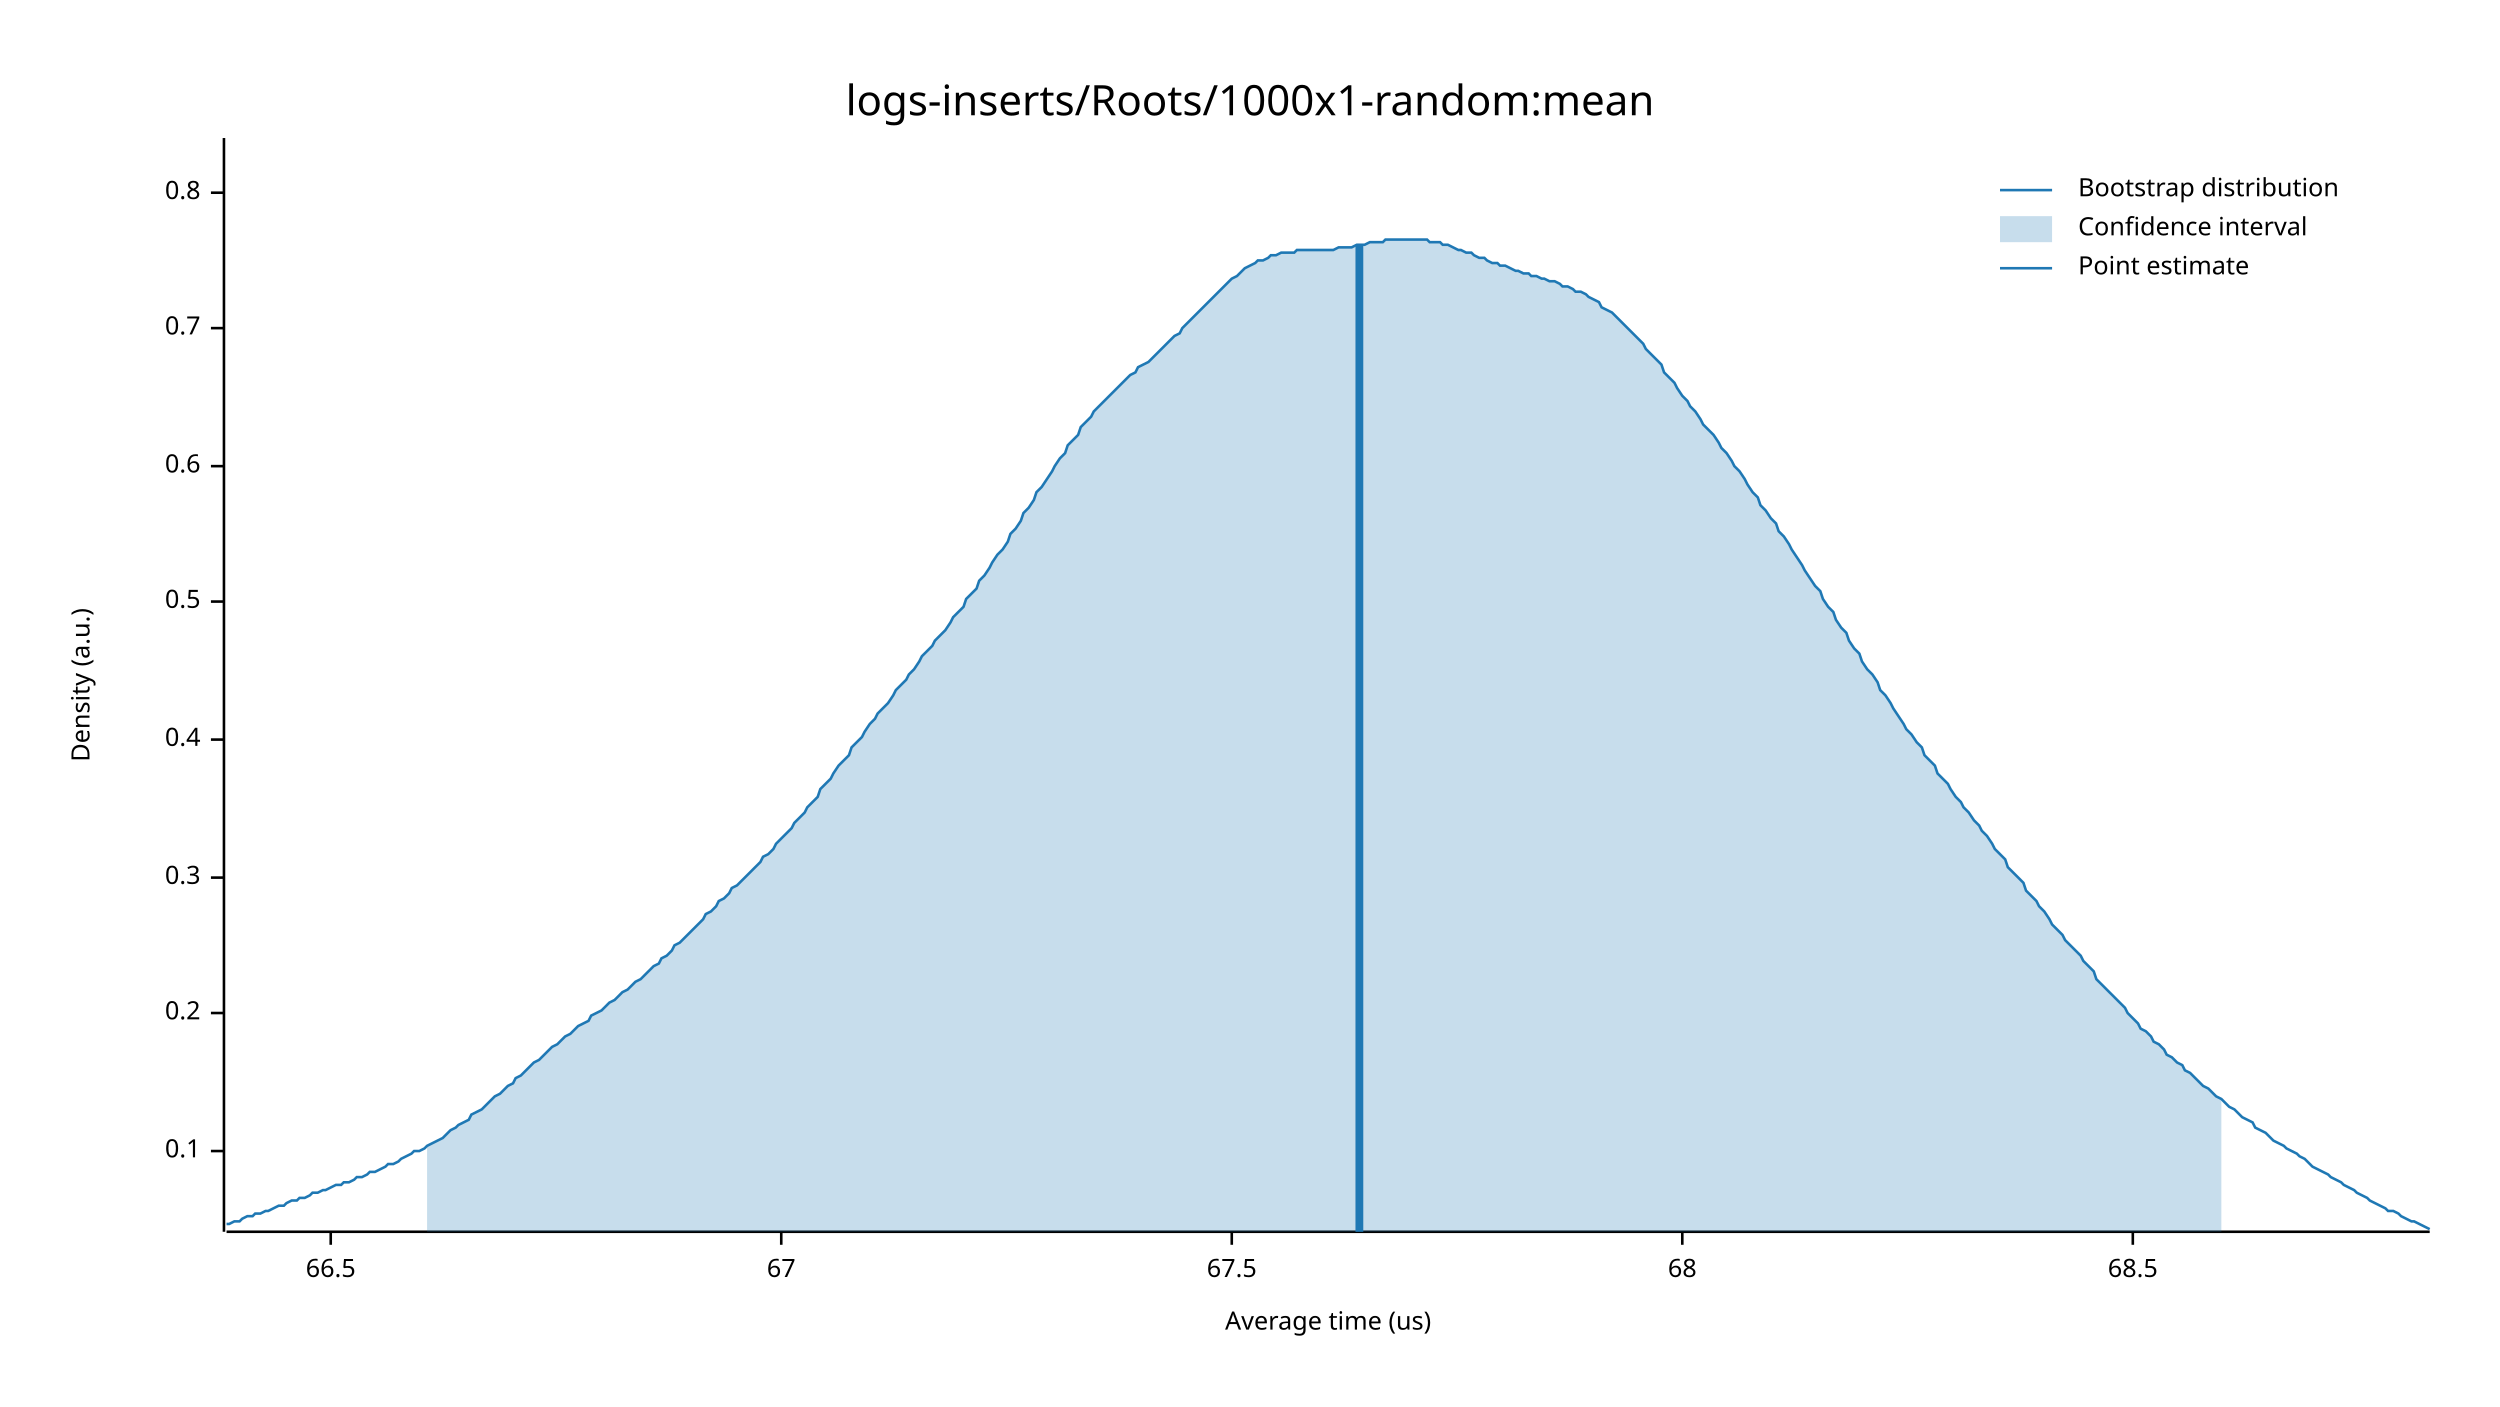
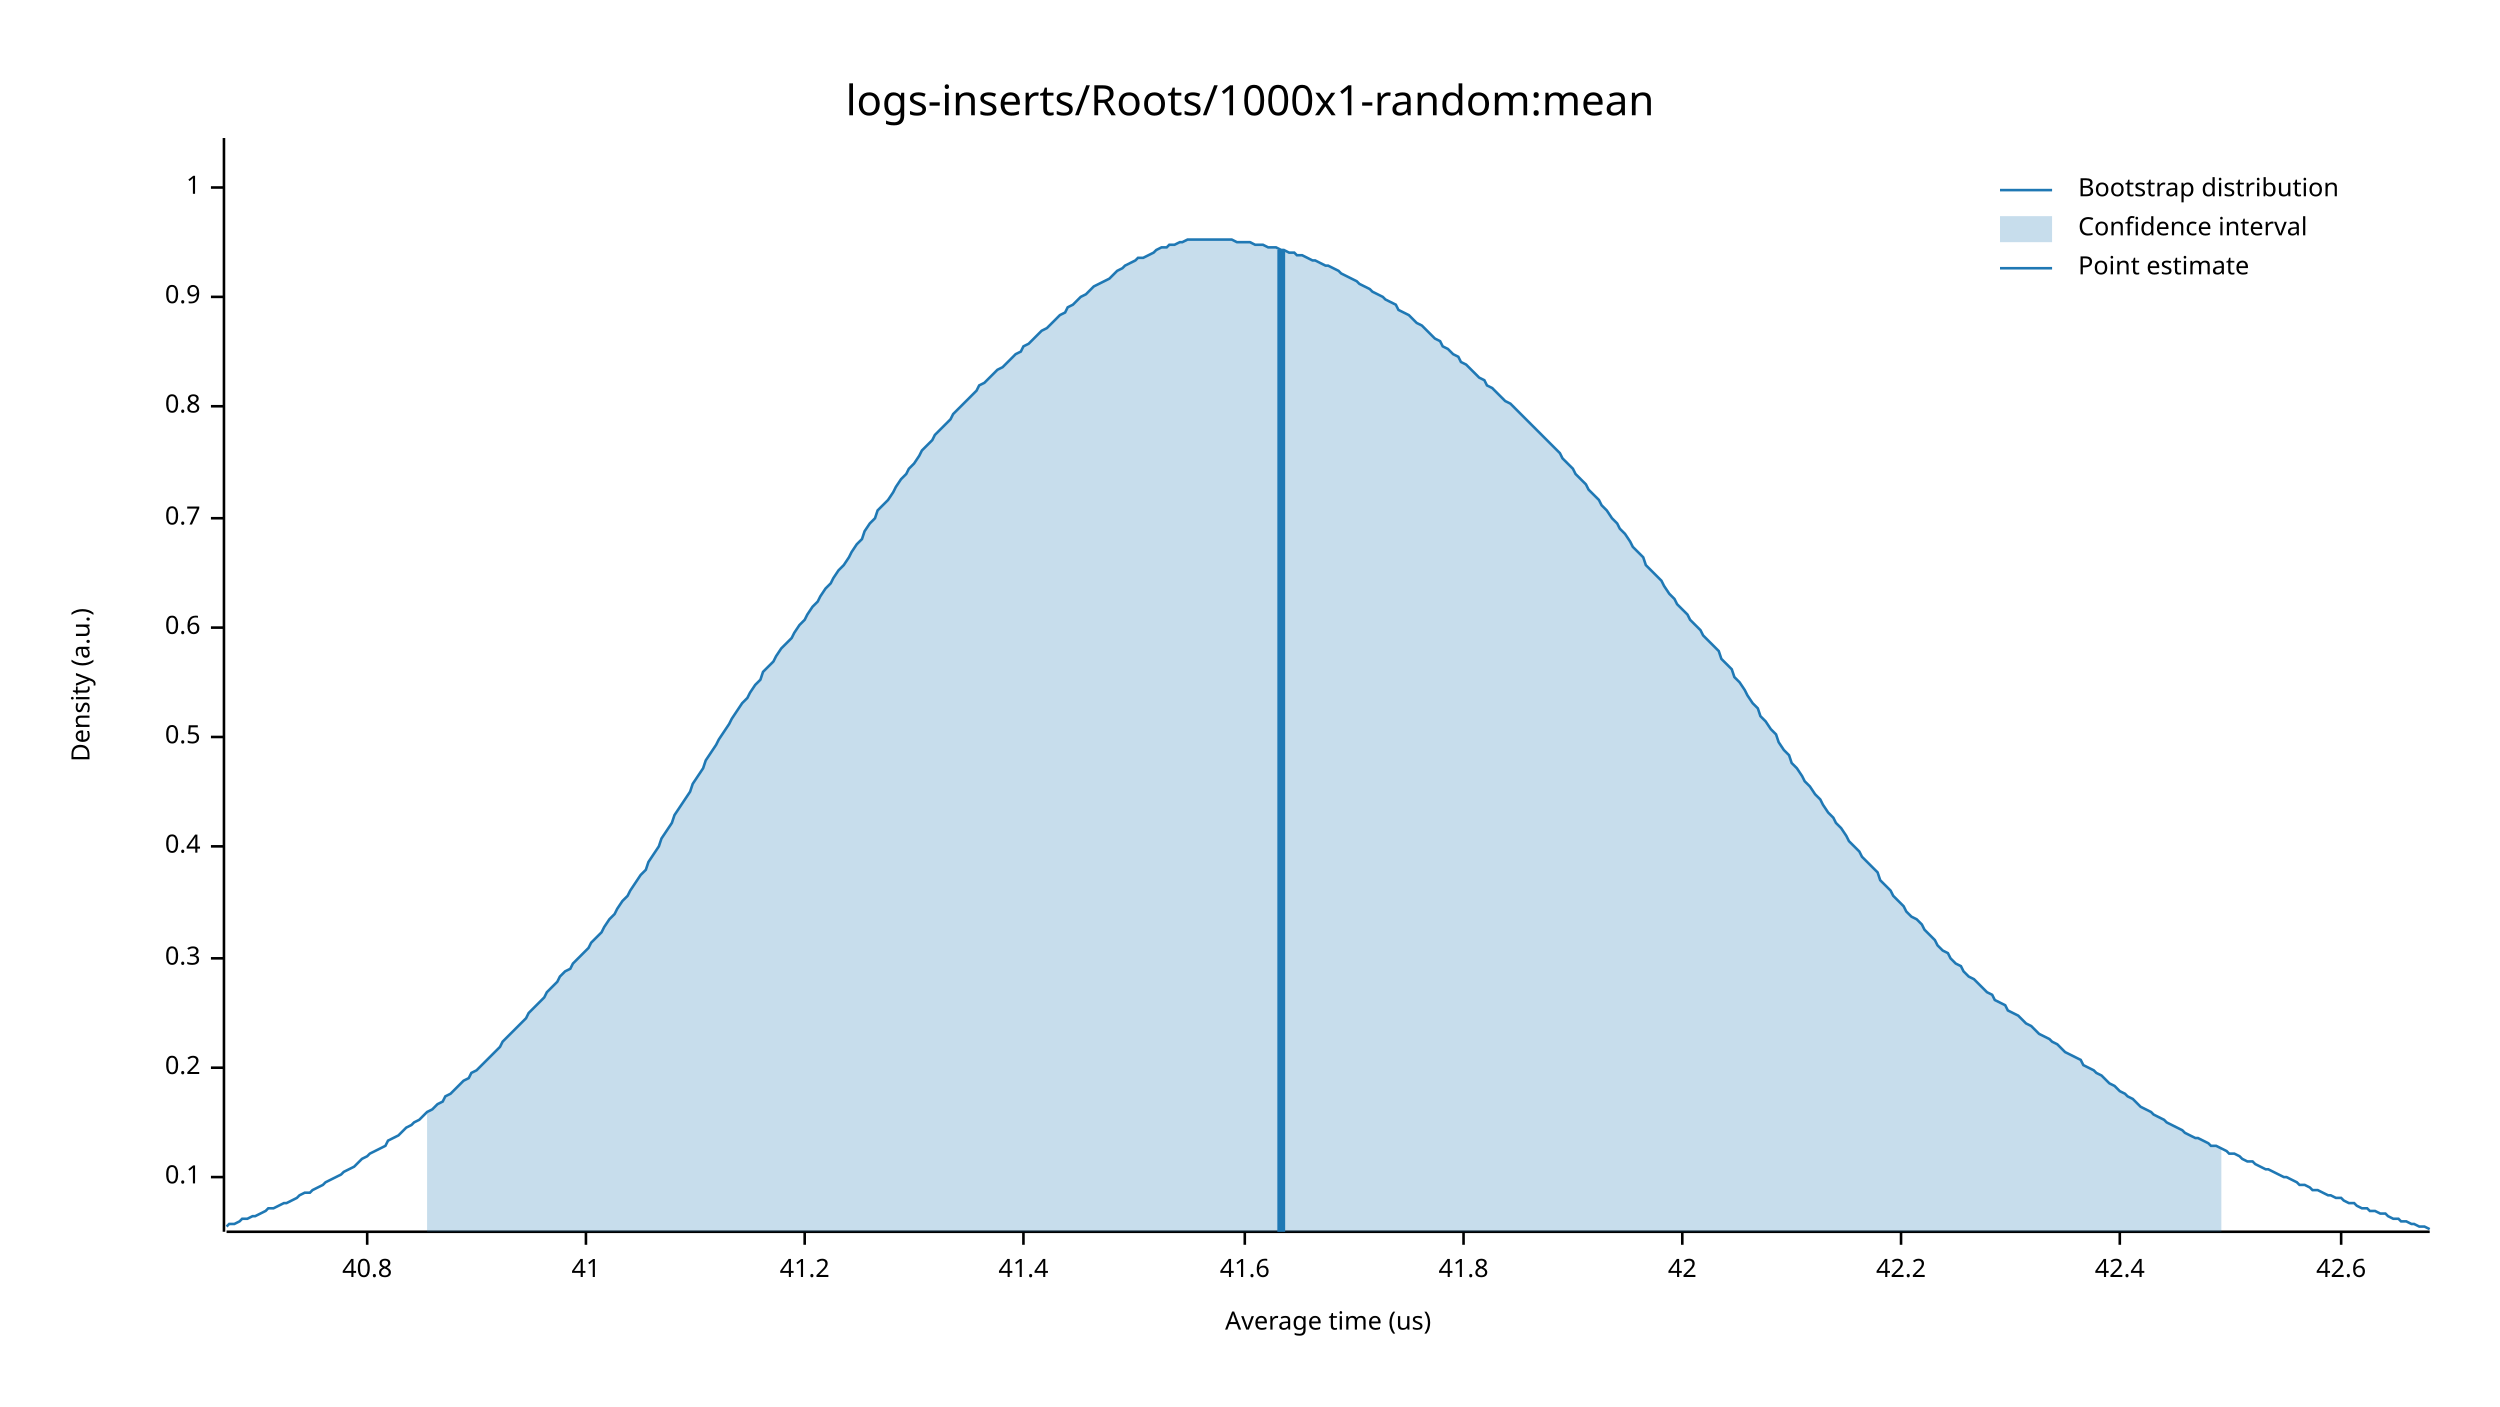
<svg xmlns="http://www.w3.org/2000/svg" width="960" height="540" viewBox="0 0 960 540">
  <text x="480" y="32" dy="0.76em" text-anchor="middle" font-family="sans-serif" font-size="16.129" opacity="1" fill="#000000">
logs-inserts/Roots/1000x1-random:mean
</text>
  <text x="27" y="263" dy="0.76em" text-anchor="middle" font-family="sans-serif" font-size="9.677" opacity="1" fill="#000000" transform="rotate(270, 27, 263)">
Density (a.u.)
</text>
  <text x="510" y="513" dy="-0.5ex" text-anchor="middle" font-family="sans-serif" font-size="9.677" opacity="1" fill="#000000">
Average time (us)
</text>
  <polyline fill="none" opacity="1" stroke="#000000" stroke-width="1" points="86,53 86,473 " />
-   <text x="77" y="442" dy="0.5ex" text-anchor="end" font-family="sans-serif" font-size="9.677" opacity="1" fill="#000000">
+   <text x="77" y="452" dy="0.5ex" text-anchor="end" font-family="sans-serif" font-size="9.677" opacity="1" fill="#000000">
0.1
</text>
-   <polyline fill="none" opacity="1" stroke="#000000" stroke-width="1" points="81,442 86,442 " />
-   <text x="77" y="389" dy="0.5ex" text-anchor="end" font-family="sans-serif" font-size="9.677" opacity="1" fill="#000000">
+   <polyline fill="none" opacity="1" stroke="#000000" stroke-width="1" points="81,452 86,452 " />
+   <text x="77" y="410" dy="0.5ex" text-anchor="end" font-family="sans-serif" font-size="9.677" opacity="1" fill="#000000">
0.2
</text>
-   <polyline fill="none" opacity="1" stroke="#000000" stroke-width="1" points="81,389 86,389 " />
-   <text x="77" y="337" dy="0.5ex" text-anchor="end" font-family="sans-serif" font-size="9.677" opacity="1" fill="#000000">
+   <polyline fill="none" opacity="1" stroke="#000000" stroke-width="1" points="81,410 86,410 " />
+   <text x="77" y="368" dy="0.5ex" text-anchor="end" font-family="sans-serif" font-size="9.677" opacity="1" fill="#000000">
0.3
</text>
-   <polyline fill="none" opacity="1" stroke="#000000" stroke-width="1" points="81,337 86,337 " />
-   <text x="77" y="284" dy="0.5ex" text-anchor="end" font-family="sans-serif" font-size="9.677" opacity="1" fill="#000000">
+   <polyline fill="none" opacity="1" stroke="#000000" stroke-width="1" points="81,368 86,368 " />
+   <text x="77" y="325" dy="0.5ex" text-anchor="end" font-family="sans-serif" font-size="9.677" opacity="1" fill="#000000">
0.4
</text>
-   <polyline fill="none" opacity="1" stroke="#000000" stroke-width="1" points="81,284 86,284 " />
-   <text x="77" y="231" dy="0.5ex" text-anchor="end" font-family="sans-serif" font-size="9.677" opacity="1" fill="#000000">
+   <polyline fill="none" opacity="1" stroke="#000000" stroke-width="1" points="81,325 86,325 " />
+   <text x="77" y="283" dy="0.5ex" text-anchor="end" font-family="sans-serif" font-size="9.677" opacity="1" fill="#000000">
0.5
</text>
-   <polyline fill="none" opacity="1" stroke="#000000" stroke-width="1" points="81,231 86,231 " />
-   <text x="77" y="179" dy="0.5ex" text-anchor="end" font-family="sans-serif" font-size="9.677" opacity="1" fill="#000000">
+   <polyline fill="none" opacity="1" stroke="#000000" stroke-width="1" points="81,283 86,283 " />
+   <text x="77" y="241" dy="0.5ex" text-anchor="end" font-family="sans-serif" font-size="9.677" opacity="1" fill="#000000">
0.6
</text>
-   <polyline fill="none" opacity="1" stroke="#000000" stroke-width="1" points="81,179 86,179 " />
-   <text x="77" y="126" dy="0.5ex" text-anchor="end" font-family="sans-serif" font-size="9.677" opacity="1" fill="#000000">
+   <polyline fill="none" opacity="1" stroke="#000000" stroke-width="1" points="81,241 86,241 " />
+   <text x="77" y="199" dy="0.5ex" text-anchor="end" font-family="sans-serif" font-size="9.677" opacity="1" fill="#000000">
0.7
</text>
-   <polyline fill="none" opacity="1" stroke="#000000" stroke-width="1" points="81,126 86,126 " />
-   <text x="77" y="74" dy="0.5ex" text-anchor="end" font-family="sans-serif" font-size="9.677" opacity="1" fill="#000000">
+   <polyline fill="none" opacity="1" stroke="#000000" stroke-width="1" points="81,199 86,199 " />
+   <text x="77" y="156" dy="0.5ex" text-anchor="end" font-family="sans-serif" font-size="9.677" opacity="1" fill="#000000">
0.8
</text>
-   <polyline fill="none" opacity="1" stroke="#000000" stroke-width="1" points="81,74 86,74 " />
+   <polyline fill="none" opacity="1" stroke="#000000" stroke-width="1" points="81,156 86,156 " />
+   <text x="77" y="114" dy="0.5ex" text-anchor="end" font-family="sans-serif" font-size="9.677" opacity="1" fill="#000000">
+ 0.9
+ </text>
+   <polyline fill="none" opacity="1" stroke="#000000" stroke-width="1" points="81,114 86,114 " />
+   <text x="77" y="72" dy="0.5ex" text-anchor="end" font-family="sans-serif" font-size="9.677" opacity="1" fill="#000000">
+ 1
+ </text>
+   <polyline fill="none" opacity="1" stroke="#000000" stroke-width="1" points="81,72 86,72 " />
  <polyline fill="none" opacity="1" stroke="#000000" stroke-width="1" points="87,473 933,473 " />
-   <text x="127" y="483" dy="0.76em" text-anchor="middle" font-family="sans-serif" font-size="9.677" opacity="1" fill="#000000">
- 66.5
+   <text x="141" y="483" dy="0.76em" text-anchor="middle" font-family="sans-serif" font-size="9.677" opacity="1" fill="#000000">
+ 40.8
</text>
-   <polyline fill="none" opacity="1" stroke="#000000" stroke-width="1" points="127,473 127,478 " />
-   <text x="300" y="483" dy="0.76em" text-anchor="middle" font-family="sans-serif" font-size="9.677" opacity="1" fill="#000000">
- 67
+   <polyline fill="none" opacity="1" stroke="#000000" stroke-width="1" points="141,473 141,478 " />
+   <text x="225" y="483" dy="0.76em" text-anchor="middle" font-family="sans-serif" font-size="9.677" opacity="1" fill="#000000">
+ 41
</text>
-   <polyline fill="none" opacity="1" stroke="#000000" stroke-width="1" points="300,473 300,478 " />
-   <text x="473" y="483" dy="0.76em" text-anchor="middle" font-family="sans-serif" font-size="9.677" opacity="1" fill="#000000">
- 67.5
+   <polyline fill="none" opacity="1" stroke="#000000" stroke-width="1" points="225,473 225,478 " />
+   <text x="309" y="483" dy="0.76em" text-anchor="middle" font-family="sans-serif" font-size="9.677" opacity="1" fill="#000000">
+ 41.2
</text>
-   <polyline fill="none" opacity="1" stroke="#000000" stroke-width="1" points="473,473 473,478 " />
+   <polyline fill="none" opacity="1" stroke="#000000" stroke-width="1" points="309,473 309,478 " />
+   <text x="393" y="483" dy="0.76em" text-anchor="middle" font-family="sans-serif" font-size="9.677" opacity="1" fill="#000000">
+ 41.4
+ </text>
+   <polyline fill="none" opacity="1" stroke="#000000" stroke-width="1" points="393,473 393,478 " />
+   <text x="478" y="483" dy="0.76em" text-anchor="middle" font-family="sans-serif" font-size="9.677" opacity="1" fill="#000000">
+ 41.6
+ </text>
+   <polyline fill="none" opacity="1" stroke="#000000" stroke-width="1" points="478,473 478,478 " />
+   <text x="562" y="483" dy="0.76em" text-anchor="middle" font-family="sans-serif" font-size="9.677" opacity="1" fill="#000000">
+ 41.8
+ </text>
+   <polyline fill="none" opacity="1" stroke="#000000" stroke-width="1" points="562,473 562,478 " />
  <text x="646" y="483" dy="0.76em" text-anchor="middle" font-family="sans-serif" font-size="9.677" opacity="1" fill="#000000">
- 68
+ 42
</text>
  <polyline fill="none" opacity="1" stroke="#000000" stroke-width="1" points="646,473 646,478 " />
-   <text x="819" y="483" dy="0.76em" text-anchor="middle" font-family="sans-serif" font-size="9.677" opacity="1" fill="#000000">
- 68.5
+   <text x="730" y="483" dy="0.76em" text-anchor="middle" font-family="sans-serif" font-size="9.677" opacity="1" fill="#000000">
+ 42.2
</text>
-   <polyline fill="none" opacity="1" stroke="#000000" stroke-width="1" points="819,473 819,478 " />
-   <polyline fill="none" opacity="1" stroke="#1F78B4" stroke-width="1" points="87,470 88,470 90,469 92,469 93,468 95,467 97,467 98,466 100,466 102,465 103,465 105,464 107,463 109,463 110,462 112,461 114,461 115,460 117,460 119,459 120,458 122,458 124,457 125,457 127,456 129,455 131,455 132,454 134,454 136,453 137,452 139,452 141,451 142,450 144,450 146,449 148,448 149,447 151,447 153,446 154,445 156,444 158,443 159,442 161,442 163,441 164,440 166,439 168,438 170,437 171,436 173,434 175,433 176,432 178,431 180,430 181,428 183,427 185,426 187,424 188,423 190,421 192,420 193,419 195,417 197,416 198,414 200,413 202,411 203,410 205,408 207,407 209,405 210,404 212,402 214,401 215,400 217,398 219,397 220,396 222,394 224,393 226,392 227,390 229,389 231,388 232,387 234,385 236,384 237,383 239,381 241,380 242,379 244,377 246,376 248,374 249,373 251,371 253,370 254,368 256,367 258,365 259,363 261,362 263,360 265,358 266,357 268,355 270,353 271,351 273,350 275,348 276,346 278,345 280,343 281,341 283,340 285,338 287,336 288,335 290,333 292,331 293,329 295,328 297,326 298,324 300,322 302,320 304,318 305,316 307,314 309,312 310,310 312,308 314,306 315,303 317,301 319,299 320,297 322,294 324,292 326,290 327,287 329,285 331,283 332,281 334,278 336,276 337,274 339,272 341,270 343,267 344,265 346,263 348,261 349,259 351,257 353,254 354,252 356,250 358,248 359,246 361,244 363,242 365,239 366,237 368,235 370,233 371,230 373,228 375,226 376,223 378,221 380,218 381,216 383,213 385,211 387,208 388,205 390,203 392,200 393,197 395,195 397,192 398,189 400,187 402,184 404,181 405,179 407,176 409,174 410,171 412,169 414,167 415,164 417,162 419,160 420,158 422,156 424,154 426,152 427,151 429,149 431,147 432,146 434,144 436,143 437,141 439,140 441,139 443,137 444,136 446,134 448,132 449,131 451,129 453,128 454,126 456,124 458,122 459,121 461,119 463,117 465,115 466,114 468,112 470,110 471,109 473,107 475,106 476,105 478,103 480,102 482,101 483,100 485,100 487,99 488,98 490,98 492,97 493,97 495,97 497,97 498,96 500,96 502,96 504,96 505,96 507,96 509,96 510,96 512,96 514,95 515,95 517,95 519,95 521,94 522,94 524,94 526,93 527,93 529,93 531,93 532,92 534,92 536,92 537,92 539,92 541,92 543,92 544,92 546,92 548,92 549,93 551,93 553,93 554,94 556,94 558,95 560,96 561,96 563,97 565,97 566,98 568,99 570,99 571,100 573,101 575,101 576,102 578,102 580,103 582,104 583,104 585,105 587,105 588,106 590,106 592,107 593,107 595,108 597,108 599,109 600,110 602,110 604,111 605,112 607,112 609,113 610,114 612,115 614,116 615,118 617,119 619,120 621,122 622,123 624,125 626,127 627,128 629,130 631,132 632,134 634,136 636,138 638,140 639,143 641,145 643,147 644,149 646,152 648,154 649,156 651,158 653,161 654,163 656,165 658,167 660,170 661,172 663,174 665,177 666,179 668,181 670,184 671,186 673,189 675,191 676,194 678,196 680,199 682,201 683,204 685,206 687,209 688,211 690,214 692,217 693,219 695,222 697,225 699,227 700,230 702,233 704,235 705,238 707,241 709,243 710,246 712,249 714,251 715,254 717,257 719,259 721,262 722,265 724,267 726,270 727,272 729,275 731,278 732,280 734,282 736,285 738,287 739,290 741,292 743,294 744,297 746,299 748,301 749,303 751,306 753,308 754,310 756,312 758,315 760,317 761,319 763,321 765,324 766,326 768,328 770,330 771,333 773,335 775,337 777,339 778,342 780,344 782,346 783,348 785,350 787,353 788,355 790,357 792,359 793,361 795,363 797,365 799,367 800,369 802,371 804,373 805,376 807,378 809,380 810,381 812,383 814,385 816,387 817,389 819,391 821,393 822,395 824,396 826,398 827,400 829,401 831,403 832,405 834,406 836,408 838,409 839,411 841,412 843,414 844,415 846,417 848,418 849,419 851,421 853,422 855,424 856,425 858,426 860,428 861,429 863,430 865,431 866,433 868,434 870,435 871,436 873,438 875,439 877,440 878,441 880,442 882,443 883,444 885,445 887,447 888,448 890,449 892,450 894,451 895,452 897,453 899,454 900,455 902,456 904,457 905,458 907,459 909,460 910,461 912,462 914,463 916,464 917,465 919,465 921,466 922,467 924,468 926,469 927,469 929,470 931,471 933,472 " />
-   <polygon opacity="0.25" fill="#1F78B4" points="164,440 166,439 168,438 170,437 171,436 173,434 175,433 176,432 178,431 180,430 181,428 183,427 185,426 187,424 188,423 190,421 192,420 193,419 195,417 197,416 198,414 200,413 202,411 203,410 205,408 207,407 209,405 210,404 212,402 214,401 215,400 217,398 219,397 220,396 222,394 224,393 226,392 227,390 229,389 231,388 232,387 234,385 236,384 237,383 239,381 241,380 242,379 244,377 246,376 248,374 249,373 251,371 253,370 254,368 256,367 258,365 259,363 261,362 263,360 265,358 266,357 268,355 270,353 271,351 273,350 275,348 276,346 278,345 280,343 281,341 283,340 285,338 287,336 288,335 290,333 292,331 293,329 295,328 297,326 298,324 300,322 302,320 304,318 305,316 307,314 309,312 310,310 312,308 314,306 315,303 317,301 319,299 320,297 322,294 324,292 326,290 327,287 329,285 331,283 332,281 334,278 336,276 337,274 339,272 341,270 343,267 344,265 346,263 348,261 349,259 351,257 353,254 354,252 356,250 358,248 359,246 361,244 363,242 365,239 366,237 368,235 370,233 371,230 373,228 375,226 376,223 378,221 380,218 381,216 383,213 385,211 387,208 388,205 390,203 392,200 393,197 395,195 397,192 398,189 400,187 402,184 404,181 405,179 407,176 409,174 410,171 412,169 414,167 415,164 417,162 419,160 420,158 422,156 424,154 426,152 427,151 429,149 431,147 432,146 434,144 436,143 437,141 439,140 441,139 443,137 444,136 446,134 448,132 449,131 451,129 453,128 454,126 456,124 458,122 459,121 461,119 463,117 465,115 466,114 468,112 470,110 471,109 473,107 475,106 476,105 478,103 480,102 482,101 483,100 485,100 487,99 488,98 490,98 492,97 493,97 495,97 497,97 498,96 500,96 502,96 504,96 505,96 507,96 509,96 510,96 512,96 514,95 515,95 517,95 519,95 521,94 522,94 524,94 526,93 527,93 529,93 531,93 532,92 534,92 536,92 537,92 539,92 541,92 543,92 544,92 546,92 548,92 549,93 551,93 553,93 554,94 556,94 558,95 560,96 561,96 563,97 565,97 566,98 568,99 570,99 571,100 573,101 575,101 576,102 578,102 580,103 582,104 583,104 585,105 587,105 588,106 590,106 592,107 593,107 595,108 597,108 599,109 600,110 602,110 604,111 605,112 607,112 609,113 610,114 612,115 614,116 615,118 617,119 619,120 621,122 622,123 624,125 626,127 627,128 629,130 631,132 632,134 634,136 636,138 638,140 639,143 641,145 643,147 644,149 646,152 648,154 649,156 651,158 653,161 654,163 656,165 658,167 660,170 661,172 663,174 665,177 666,179 668,181 670,184 671,186 673,189 675,191 676,194 678,196 680,199 682,201 683,204 685,206 687,209 688,211 690,214 692,217 693,219 695,222 697,225 699,227 700,230 702,233 704,235 705,238 707,241 709,243 710,246 712,249 714,251 715,254 717,257 719,259 721,262 722,265 724,267 726,270 727,272 729,275 731,278 732,280 734,282 736,285 738,287 739,290 741,292 743,294 744,297 746,299 748,301 749,303 751,306 753,308 754,310 756,312 758,315 760,317 761,319 763,321 765,324 766,326 768,328 770,330 771,333 773,335 775,337 777,339 778,342 780,344 782,346 783,348 785,350 787,353 788,355 790,357 792,359 793,361 795,363 797,365 799,367 800,369 802,371 804,373 805,376 807,378 809,380 810,381 812,383 814,385 816,387 817,389 819,391 821,393 822,395 824,396 826,398 827,400 829,401 831,403 832,405 834,406 836,408 838,409 839,411 841,412 843,414 844,415 846,417 848,418 849,419 851,421 853,422 853,473 164,473 " />
-   <polyline fill="none" opacity="1" stroke="#1F78B4" stroke-width="3" points="522,473 522,94 " />
+   <polyline fill="none" opacity="1" stroke="#000000" stroke-width="1" points="730,473 730,478 " />
+   <text x="814" y="483" dy="0.76em" text-anchor="middle" font-family="sans-serif" font-size="9.677" opacity="1" fill="#000000">
+ 42.4
+ </text>
+   <polyline fill="none" opacity="1" stroke="#000000" stroke-width="1" points="814,473 814,478 " />
+   <text x="899" y="483" dy="0.76em" text-anchor="middle" font-family="sans-serif" font-size="9.677" opacity="1" fill="#000000">
+ 42.6
+ </text>
+   <polyline fill="none" opacity="1" stroke="#000000" stroke-width="1" points="899,473 899,478 " />
+   <polyline fill="none" opacity="1" stroke="#1F78B4" stroke-width="1" points="87,471 88,470 90,470 92,469 93,468 95,468 97,467 98,467 100,466 102,465 103,464 105,464 107,463 109,462 110,462 112,461 114,460 115,459 117,458 119,458 120,457 122,456 124,455 125,454 127,453 129,452 131,451 132,450 134,449 136,448 137,447 139,445 141,444 142,443 144,442 146,441 148,440 149,438 151,437 153,436 154,435 156,433 158,432 159,431 161,430 163,428 164,427 166,426 168,424 170,423 171,421 173,420 175,418 176,417 178,415 180,414 181,412 183,411 185,409 187,407 188,406 190,404 192,402 193,400 195,398 197,396 198,395 200,393 202,391 203,389 205,387 207,385 209,383 210,381 212,379 214,377 215,375 217,373 219,372 220,370 222,368 224,366 226,364 227,362 229,360 231,358 232,356 234,353 236,351 237,349 239,346 241,344 242,342 244,339 246,336 248,334 249,331 251,328 253,325 254,322 256,319 258,316 259,313 261,310 263,307 265,304 266,301 268,298 270,295 271,292 273,289 275,286 276,284 278,281 280,278 281,276 283,273 285,270 287,268 288,266 290,263 292,261 293,258 295,256 297,254 298,252 300,249 302,247 304,245 305,243 307,240 309,238 310,236 312,233 314,231 315,229 317,226 319,224 320,222 322,219 324,217 326,214 327,212 329,209 331,207 332,204 334,201 336,199 337,196 339,194 341,192 343,189 344,187 346,184 348,182 349,180 351,178 353,175 354,173 356,171 358,169 359,167 361,165 363,163 365,161 366,159 368,157 370,155 371,154 373,152 375,150 376,148 378,147 380,145 381,144 383,142 385,141 387,139 388,138 390,136 392,135 393,133 395,132 397,130 398,129 400,127 402,126 404,124 405,123 407,121 409,120 410,118 412,117 414,115 415,114 417,113 419,111 420,110 422,109 424,108 426,107 427,106 429,104 431,103 432,102 434,101 436,100 437,99 439,99 441,98 443,97 444,96 446,95 448,95 449,94 451,94 453,93 454,93 456,92 458,92 459,92 461,92 463,92 465,92 466,92 468,92 470,92 471,92 473,92 475,93 476,93 478,93 480,93 482,94 483,94 485,94 487,95 488,95 490,95 492,96 493,96 495,97 497,97 498,98 500,98 502,99 504,100 505,100 507,101 509,102 510,102 512,103 514,104 515,105 517,106 519,107 521,108 522,109 524,110 526,111 527,112 529,113 531,114 532,115 534,116 536,117 537,119 539,120 541,121 543,123 544,124 546,125 548,127 549,128 551,130 553,131 554,133 556,134 558,136 560,137 561,139 563,140 565,142 566,143 568,145 570,146 571,148 573,149 575,151 576,152 578,154 580,155 582,157 583,158 585,160 587,162 588,163 590,165 592,167 593,168 595,170 597,172 599,174 600,176 602,178 604,180 605,182 607,184 609,186 610,188 612,190 614,192 615,194 617,196 619,199 621,201 622,203 624,205 626,208 627,210 629,212 631,214 632,217 634,219 636,221 638,223 639,225 641,228 643,230 644,232 646,234 648,236 649,238 651,240 653,242 654,244 656,246 658,248 660,250 661,253 663,255 665,257 666,260 668,262 670,265 671,267 673,270 675,272 676,275 678,277 680,280 682,282 683,285 685,288 687,290 688,293 690,295 692,298 693,300 695,302 697,305 699,307 700,309 702,312 704,314 705,316 707,318 709,321 710,323 712,325 714,327 715,329 717,331 719,333 721,335 722,338 724,340 726,342 727,344 729,346 731,348 732,350 734,352 736,353 738,355 739,357 741,359 743,361 744,363 746,365 748,366 749,368 751,370 753,371 754,373 756,375 758,376 760,378 761,379 763,381 765,382 766,384 768,385 770,386 771,388 773,389 775,390 777,392 778,393 780,394 782,396 783,397 785,398 787,399 788,400 790,401 792,403 793,404 795,405 797,406 799,407 800,409 802,410 804,411 805,412 807,413 809,415 810,416 812,417 814,419 816,420 817,421 819,422 821,424 822,425 824,426 826,427 827,428 829,429 831,430 832,431 834,432 836,433 838,434 839,435 841,436 843,437 844,437 846,438 848,439 849,440 851,440 853,441 855,442 856,443 858,443 860,444 861,445 863,446 865,446 866,447 868,448 870,449 871,449 873,450 875,451 877,452 878,452 880,453 882,454 883,455 885,455 887,456 888,457 890,457 892,458 894,459 895,459 897,460 899,460 900,461 902,462 904,462 905,463 907,464 909,464 910,465 912,465 914,466 916,466 917,467 919,468 921,468 922,469 924,469 926,470 927,470 929,471 931,471 933,472 " />
+   <polygon opacity="0.25" fill="#1F78B4" points="164,427 166,426 168,424 170,423 171,421 173,420 175,418 176,417 178,415 180,414 181,412 183,411 185,409 187,407 188,406 190,404 192,402 193,400 195,398 197,396 198,395 200,393 202,391 203,389 205,387 207,385 209,383 210,381 212,379 214,377 215,375 217,373 219,372 220,370 222,368 224,366 226,364 227,362 229,360 231,358 232,356 234,353 236,351 237,349 239,346 241,344 242,342 244,339 246,336 248,334 249,331 251,328 253,325 254,322 256,319 258,316 259,313 261,310 263,307 265,304 266,301 268,298 270,295 271,292 273,289 275,286 276,284 278,281 280,278 281,276 283,273 285,270 287,268 288,266 290,263 292,261 293,258 295,256 297,254 298,252 300,249 302,247 304,245 305,243 307,240 309,238 310,236 312,233 314,231 315,229 317,226 319,224 320,222 322,219 324,217 326,214 327,212 329,209 331,207 332,204 334,201 336,199 337,196 339,194 341,192 343,189 344,187 346,184 348,182 349,180 351,178 353,175 354,173 356,171 358,169 359,167 361,165 363,163 365,161 366,159 368,157 370,155 371,154 373,152 375,150 376,148 378,147 380,145 381,144 383,142 385,141 387,139 388,138 390,136 392,135 393,133 395,132 397,130 398,129 400,127 402,126 404,124 405,123 407,121 409,120 410,118 412,117 414,115 415,114 417,113 419,111 420,110 422,109 424,108 426,107 427,106 429,104 431,103 432,102 434,101 436,100 437,99 439,99 441,98 443,97 444,96 446,95 448,95 449,94 451,94 453,93 454,93 456,92 458,92 459,92 461,92 463,92 465,92 466,92 468,92 470,92 471,92 473,92 475,93 476,93 478,93 480,93 482,94 483,94 485,94 487,95 488,95 490,95 492,96 493,96 495,97 497,97 498,98 500,98 502,99 504,100 505,100 507,101 509,102 510,102 512,103 514,104 515,105 517,106 519,107 521,108 522,109 524,110 526,111 527,112 529,113 531,114 532,115 534,116 536,117 537,119 539,120 541,121 543,123 544,124 546,125 548,127 549,128 551,130 553,131 554,133 556,134 558,136 560,137 561,139 563,140 565,142 566,143 568,145 570,146 571,148 573,149 575,151 576,152 578,154 580,155 582,157 583,158 585,160 587,162 588,163 590,165 592,167 593,168 595,170 597,172 599,174 600,176 602,178 604,180 605,182 607,184 609,186 610,188 612,190 614,192 615,194 617,196 619,199 621,201 622,203 624,205 626,208 627,210 629,212 631,214 632,217 634,219 636,221 638,223 639,225 641,228 643,230 644,232 646,234 648,236 649,238 651,240 653,242 654,244 656,246 658,248 660,250 661,253 663,255 665,257 666,260 668,262 670,265 671,267 673,270 675,272 676,275 678,277 680,280 682,282 683,285 685,288 687,290 688,293 690,295 692,298 693,300 695,302 697,305 699,307 700,309 702,312 704,314 705,316 707,318 709,321 710,323 712,325 714,327 715,329 717,331 719,333 721,335 722,338 724,340 726,342 727,344 729,346 731,348 732,350 734,352 736,353 738,355 739,357 741,359 743,361 744,363 746,365 748,366 749,368 751,370 753,371 754,373 756,375 758,376 760,378 761,379 763,381 765,382 766,384 768,385 770,386 771,388 773,389 775,390 777,392 778,393 780,394 782,396 783,397 785,398 787,399 788,400 790,401 792,403 793,404 795,405 797,406 799,407 800,409 802,410 804,411 805,412 807,413 809,415 810,416 812,417 814,419 816,420 817,421 819,422 821,424 822,425 824,426 826,427 827,428 829,429 831,430 832,431 834,432 836,433 838,434 839,435 841,436 843,437 844,437 846,438 848,439 849,440 851,440 853,441 853,473 164,473 " />
+   <polyline fill="none" opacity="1" stroke="#1F78B4" stroke-width="3" points="492,473 492,96 " />
  <text x="798" y="68" dy="0.76em" text-anchor="start" font-family="sans-serif" font-size="9.677" opacity="1" fill="#000000">
Bootstrap distribution
</text>
  <text x="798" y="83" dy="0.76em" text-anchor="start" font-family="sans-serif" font-size="9.677" opacity="1" fill="#000000">
Confidence interval
</text>
  <text x="798" y="98" dy="0.76em" text-anchor="start" font-family="sans-serif" font-size="9.677" opacity="1" fill="#000000">
Point estimate
</text>
  <polyline fill="none" opacity="1" stroke="#1F78B4" stroke-width="1" points="768,73 788,73 " />
  <rect x="768" y="83" width="20" height="10" opacity="0.25" fill="#1F78B4" stroke="none" />
  <polyline fill="none" opacity="1" stroke="#1F78B4" stroke-width="1" points="768,103 788,103 " />
</svg>
